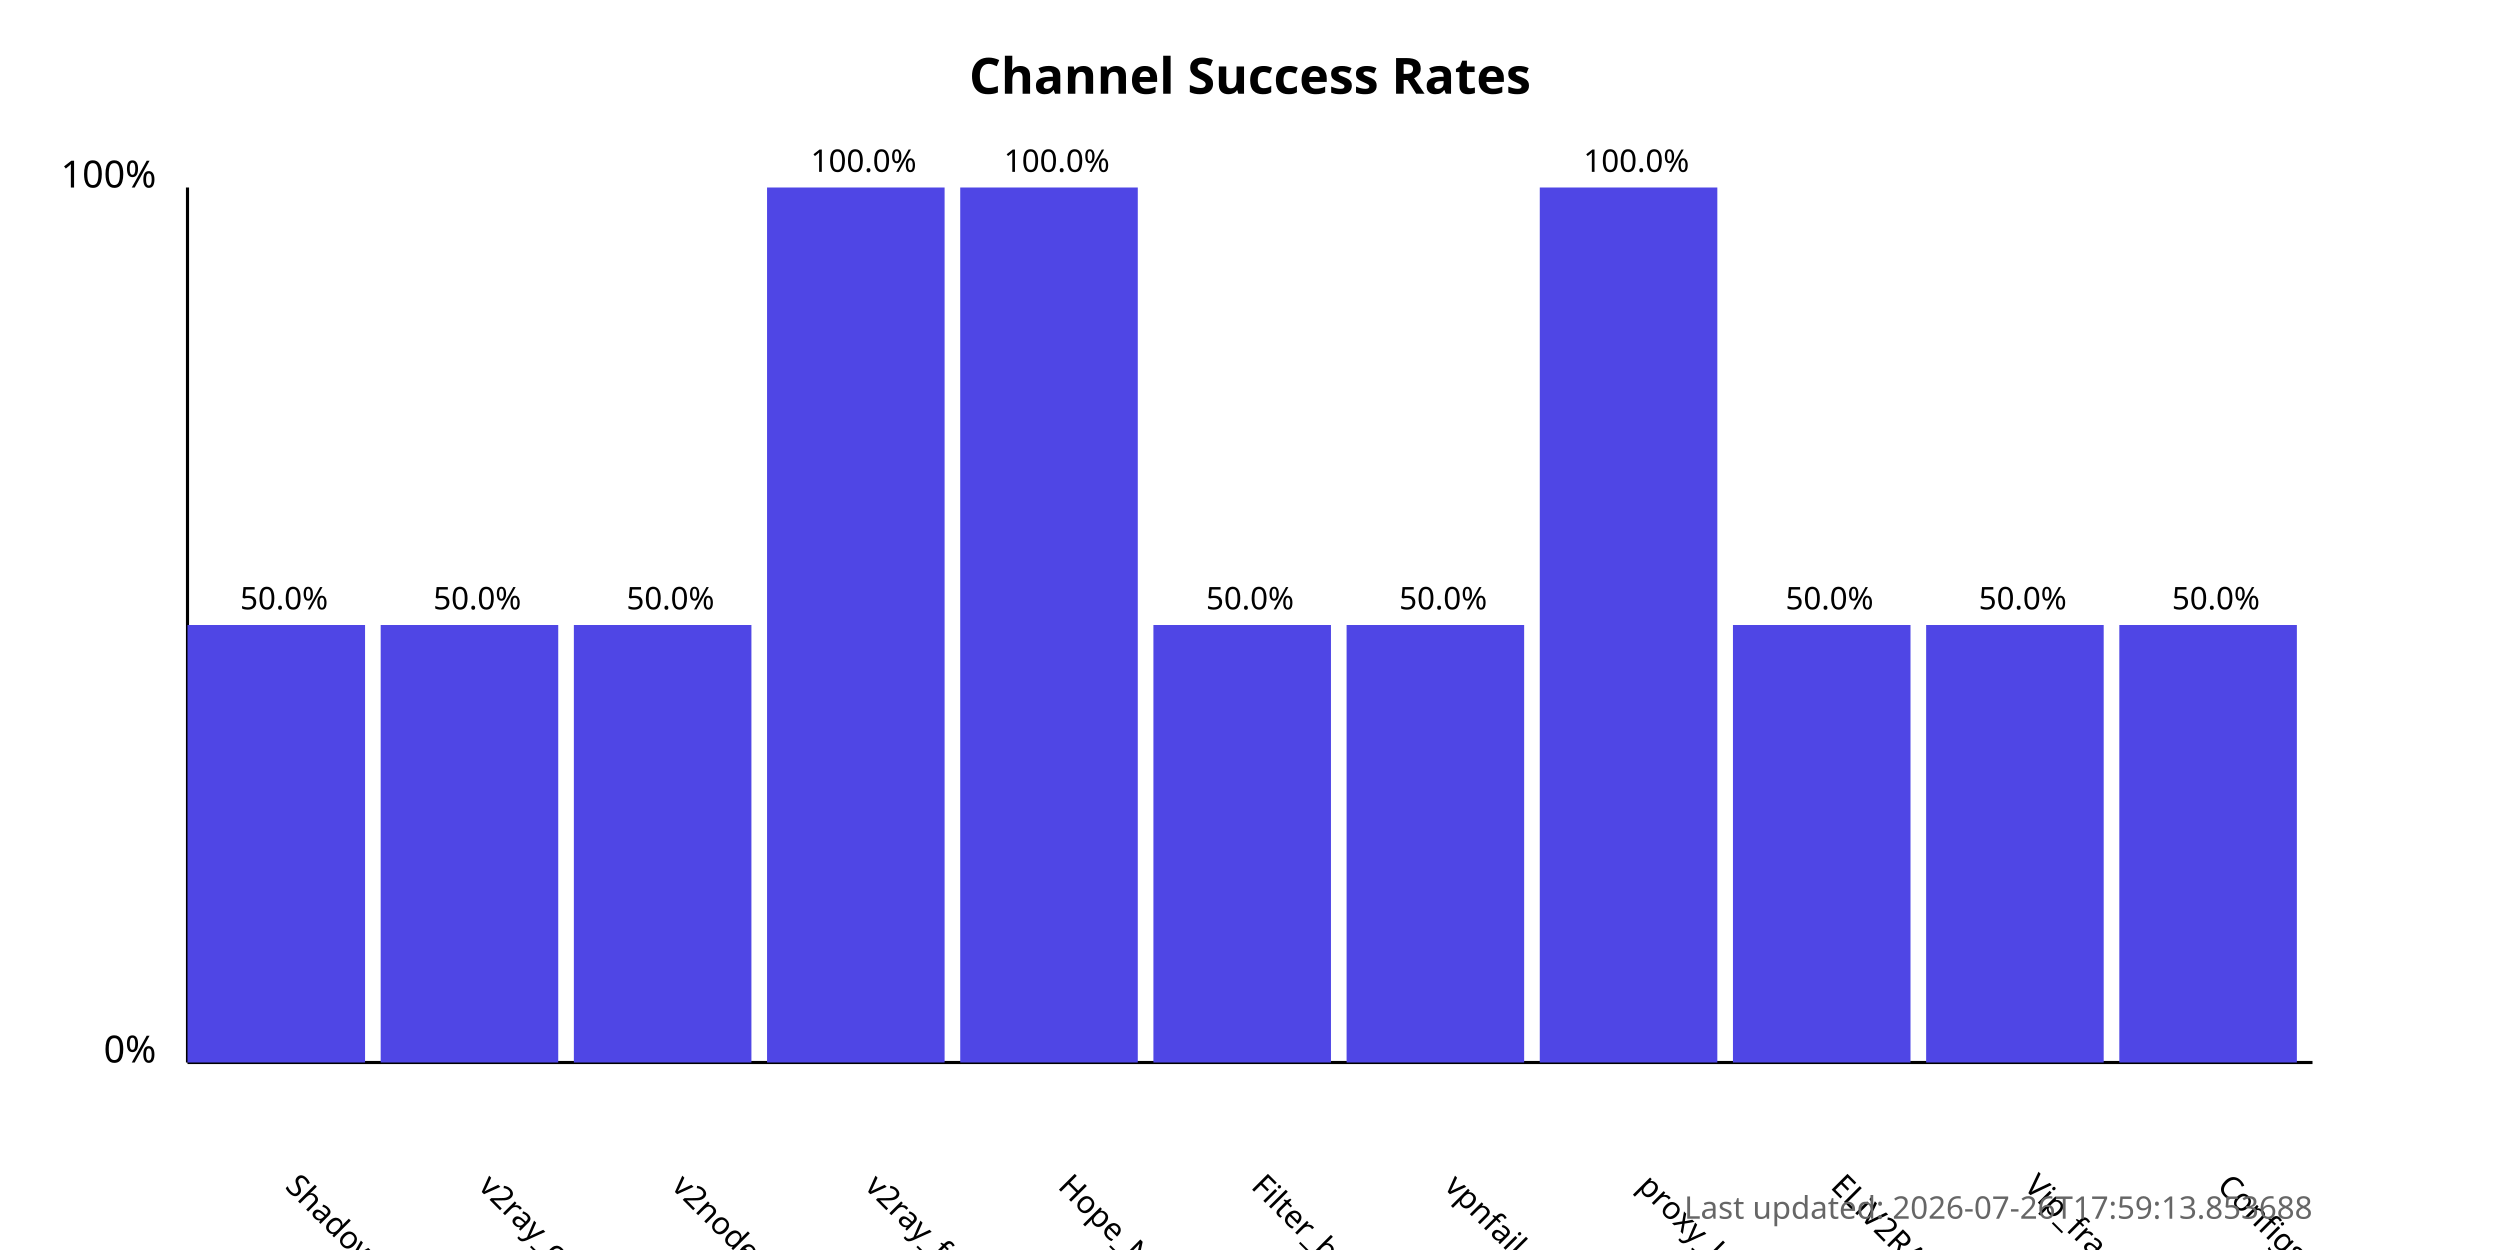
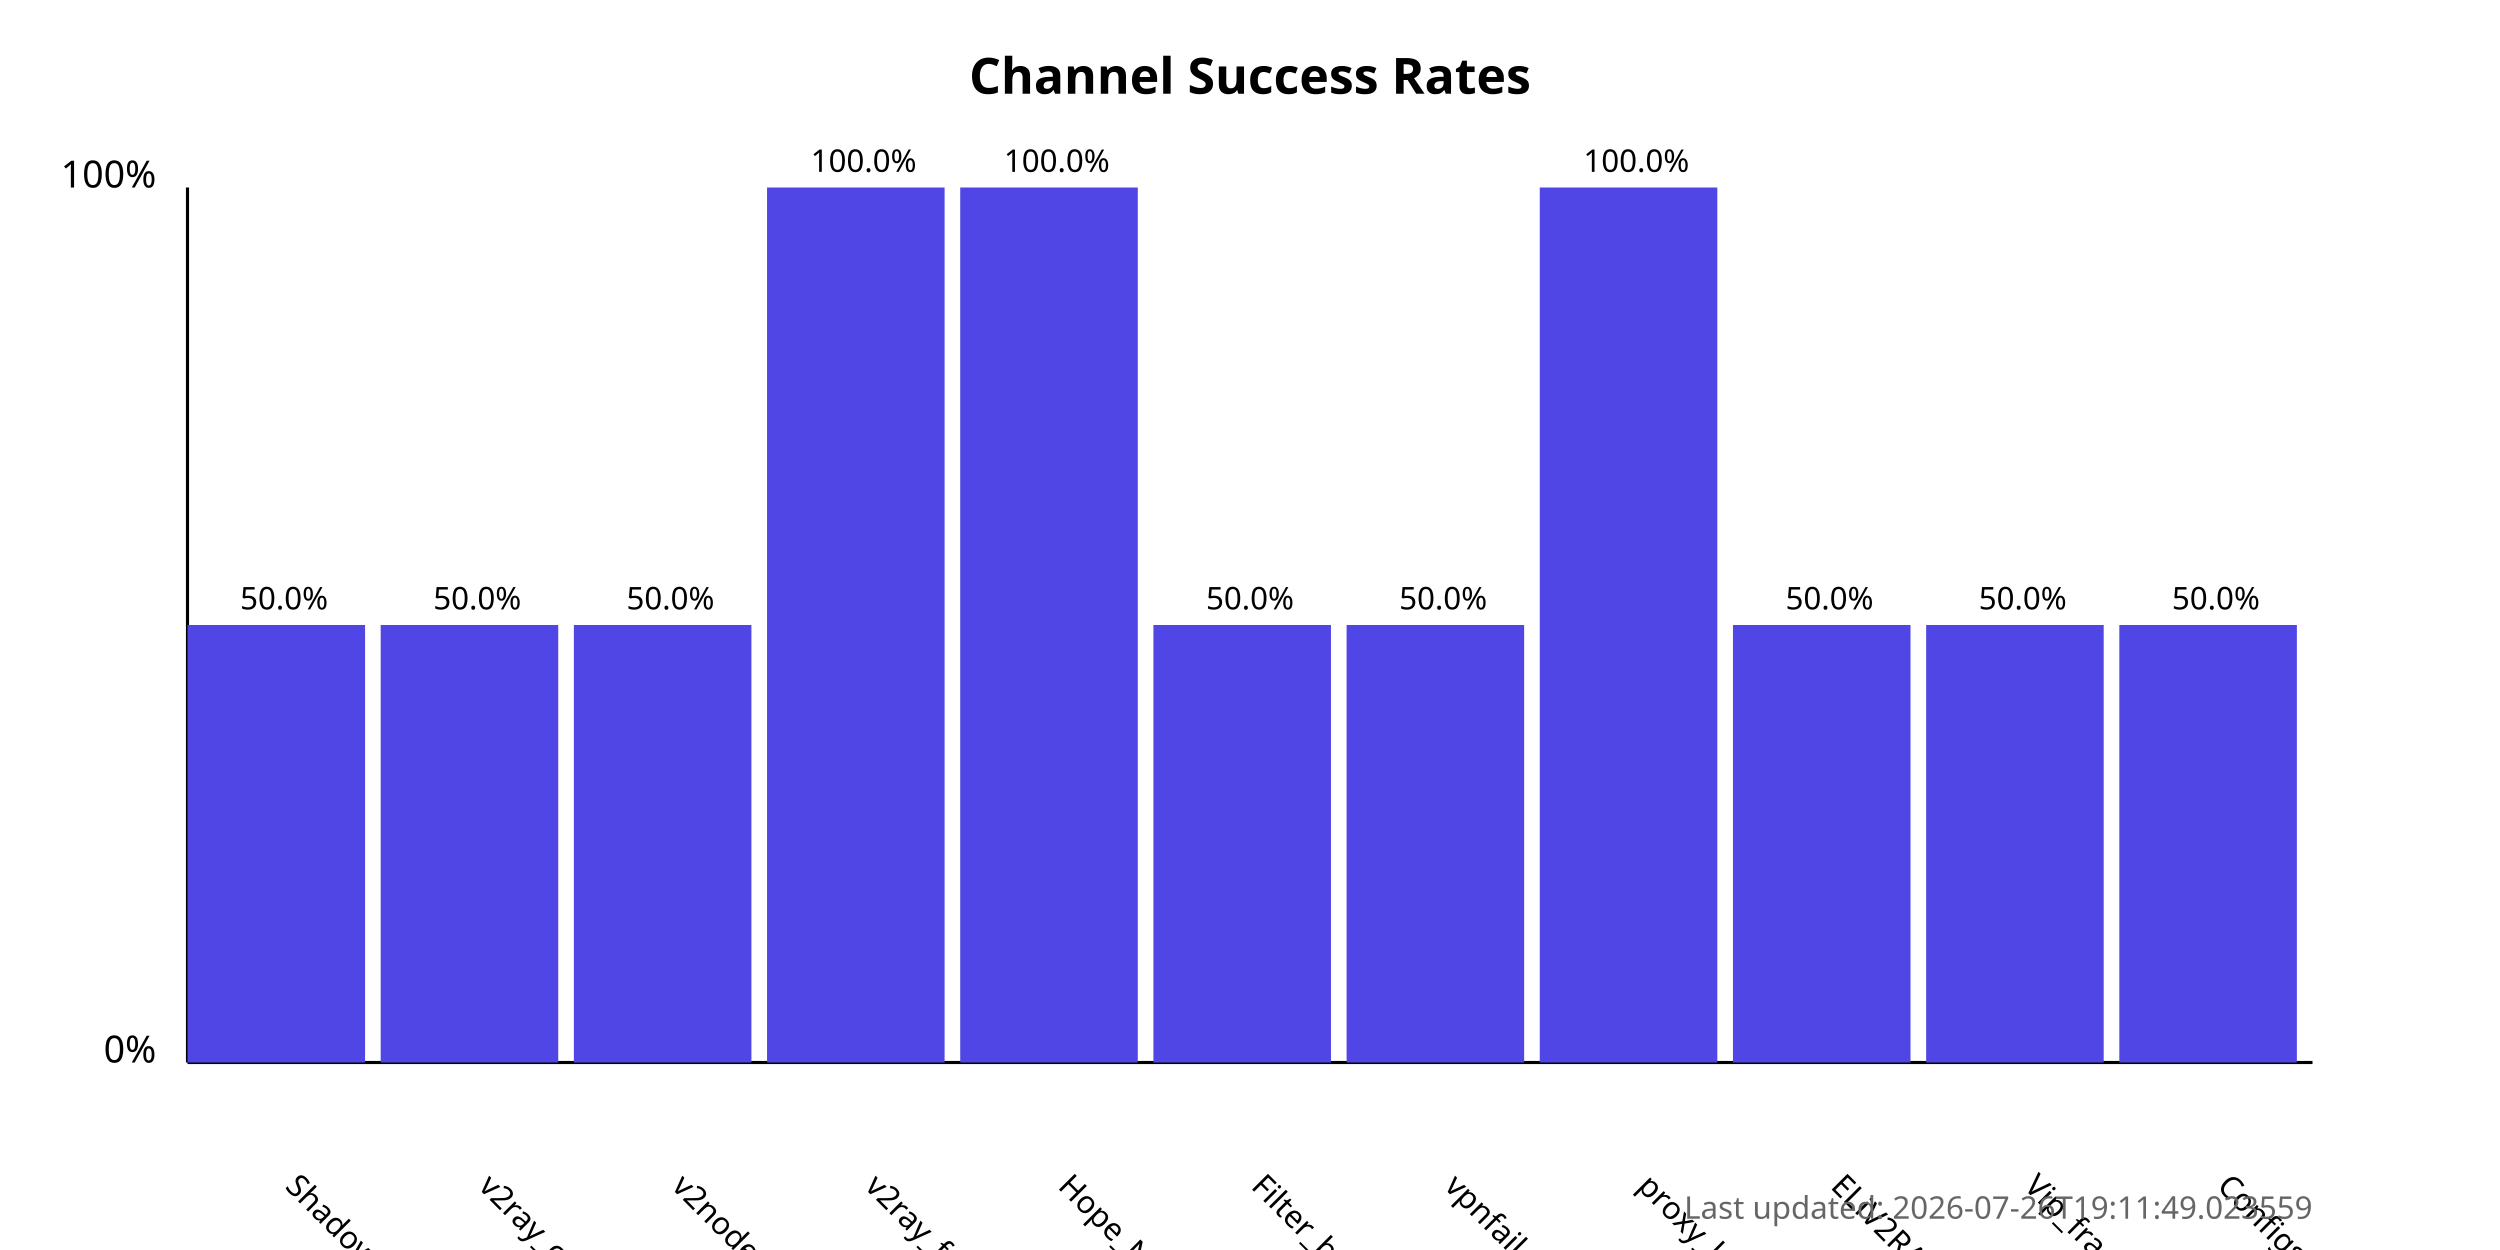
<svg xmlns="http://www.w3.org/2000/svg" width="800" height="400">
  <style>
            .chart-title { font: bold 16px sans-serif; }
            .axis-label { font: 12px sans-serif; }
            .tick-label { font: 10px sans-serif; }
            .bar { fill: #4f46e5; }
            .bar:hover { fill: #6366f1; }
            .timestamp { font: 10px sans-serif; fill: #666; }
        </style>
  <text x="400.0" y="30" text-anchor="middle" class="chart-title">
            Channel Success Rates
        </text>
  <line x1="60" y1="340" x2="60" y2="60" stroke="black" stroke-width="1" />
  <line x1="60" y1="340" x2="740" y2="340" stroke="black" stroke-width="1" />
  <text x="50" y="340" text-anchor="end" class="axis-label">0%</text>
  <text x="50" y="60" text-anchor="end" class="axis-label">100%</text>
  <g>
    <rect x="60" y="200.0" width="56.818" height="140.0" class="bar" />
    <text x="90.909" y="380" transform="rotate(45, 90.90909, 380)" text-anchor="start" class="tick-label">
                ShadowProxy66
            </text>
    <text x="90.909" y="195.0" text-anchor="middle" class="tick-label">
                50.0%
            </text>
  </g>
  <g>
    <rect x="121.818" y="200.0" width="56.818" height="140.0" class="bar" />
    <text x="152.727" y="380" transform="rotate(45, 152.7273, 380)" text-anchor="start" class="tick-label">
                v2ray_configs_pool
            </text>
    <text x="152.727" y="195.0" text-anchor="middle" class="tick-label">
                50.0%
            </text>
  </g>
  <g>
    <rect x="183.636" y="200.0" width="56.818" height="140.0" class="bar" />
    <text x="214.545" y="380" transform="rotate(45, 214.5455, 380)" text-anchor="start" class="tick-label">
                v2nodes
            </text>
    <text x="214.545" y="195.0" text-anchor="middle" class="tick-label">
                50.0%
            </text>
  </g>
  <g>
    <rect x="245.455" y="60.0" width="56.818" height="280.0" class="bar" />
    <text x="276.364" y="380" transform="rotate(45, 276.3636, 380)" text-anchor="start" class="tick-label">
                v2ray_free_conf
            </text>
    <text x="276.364" y="55.0" text-anchor="middle" class="tick-label">
                100.0%
            </text>
  </g>
  <g>
    <rect x="307.273" y="60.0" width="56.818" height="280.0" class="bar" />
    <text x="338.182" y="380" transform="rotate(45, 338.1818, 380)" text-anchor="start" class="tick-label">
                Hope_Net
            </text>
    <text x="338.182" y="55.0" text-anchor="middle" class="tick-label">
                100.0%
            </text>
  </g>
  <g>
    <rect x="369.091" y="200.0" width="56.818" height="140.0" class="bar" />
    <text x="400.0" y="380" transform="rotate(45, 400.0, 380)" text-anchor="start" class="tick-label">
                Filter_breaker
            </text>
    <text x="400.0" y="195.0" text-anchor="middle" class="tick-label">
                50.0%
            </text>
  </g>
  <g>
    <rect x="430.909" y="200.0" width="56.818" height="140.0" class="bar" />
    <text x="461.818" y="380" transform="rotate(45, 461.8182, 380)" text-anchor="start" class="tick-label">
                vpnfail_vless
            </text>
    <text x="461.818" y="195.0" text-anchor="middle" class="tick-label">
                50.0%
            </text>
  </g>
  <g>
    <rect x="492.727" y="60.0" width="56.818" height="280.0" class="bar" />
    <text x="523.636" y="380" transform="rotate(45, 523.6364, 380)" text-anchor="start" class="tick-label">
                proxy_kafee
            </text>
    <text x="523.636" y="55.0" text-anchor="middle" class="tick-label">
                100.0%
            </text>
  </g>
  <g>
    <rect x="554.545" y="200.0" width="56.818" height="140.0" class="bar" />
    <text x="585.455" y="380" transform="rotate(45, 585.4545, 380)" text-anchor="start" class="tick-label">
                ELiV2RAY
            </text>
    <text x="585.455" y="195.0" text-anchor="middle" class="tick-label">
                50.0%
            </text>
  </g>
  <g>
    <rect x="616.364" y="200.0" width="56.818" height="140.0" class="bar" />
    <text x="647.273" y="380" transform="rotate(45, 647.2727, 380)" text-anchor="start" class="tick-label">
                Vip_fragment_v2ray
            </text>
    <text x="647.273" y="195.0" text-anchor="middle" class="tick-label">
                50.0%
            </text>
  </g>
  <g>
    <rect x="678.182" y="200.0" width="56.818" height="140.0" class="bar" />
    <text x="709.091" y="380" transform="rotate(45, 709.0909, 380)" text-anchor="start" class="tick-label">
                ConfigsHubPlus
            </text>
    <text x="709.091" y="195.0" text-anchor="middle" class="tick-label">
                50.0%
            </text>
  </g>
  <text x="740" y="390" text-anchor="end" class="timestamp">
-             Last updated: 2026-07-26T17:59:13.853688
+             Last updated: 2026-07-26T19:11:49.023559
        </text>
</svg>
